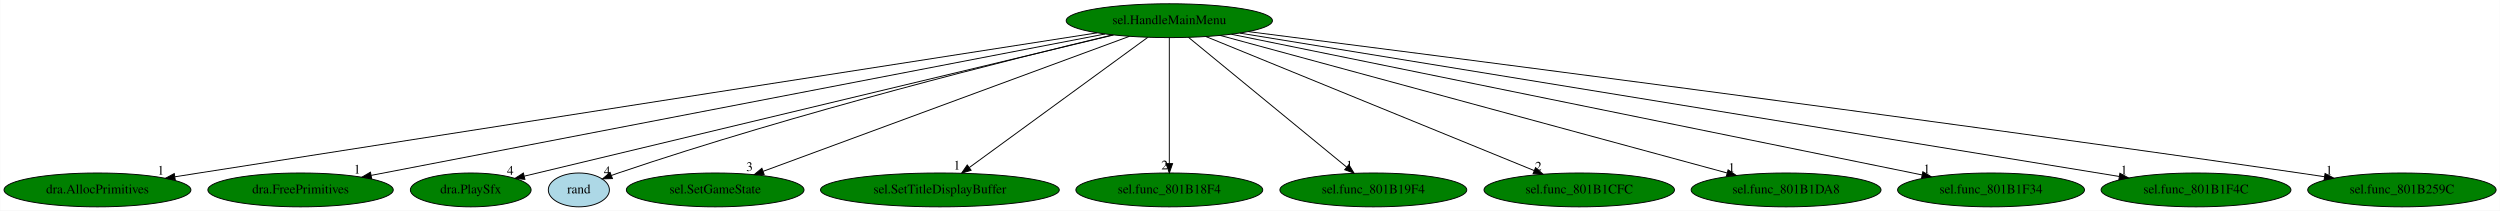
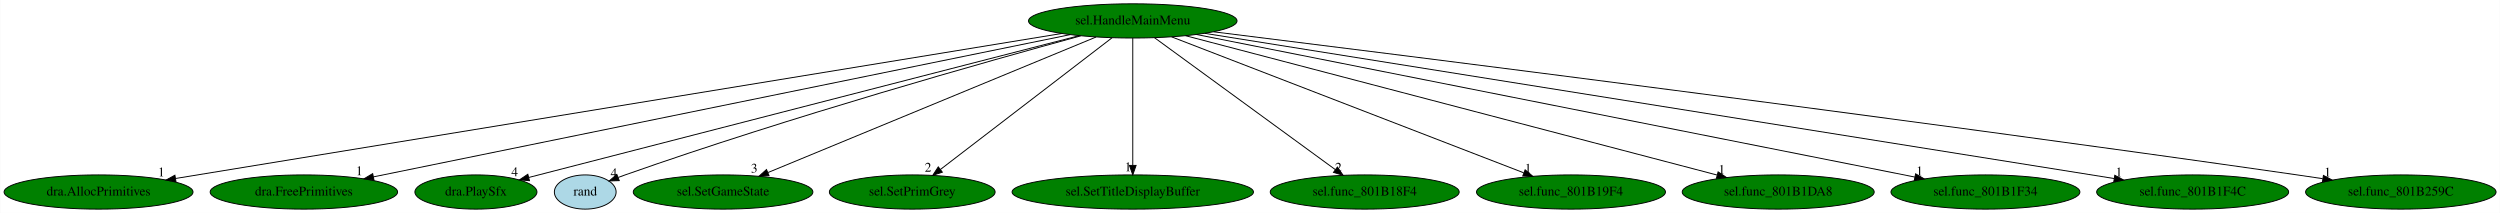
- <svg xmlns="http://www.w3.org/2000/svg" xmlns:xlink="http://www.w3.org/1999/xlink" width="2659pt" height="224pt" viewBox="0.00 0.00 2658.53 224.00">
+ <svg xmlns="http://www.w3.org/2000/svg" xmlns:xlink="http://www.w3.org/1999/xlink" width="2630pt" height="224pt" viewBox="0.00 0.00 2629.53 224.00">
  <g id="graph0" class="graph" transform="scale(1 1) rotate(0) translate(4 220)">
-     <polygon fill="white" stroke="transparent" points="-4,4 -4,-220 2654.53,-220 2654.53,4 -4,4" />
+     <polygon fill="white" stroke="transparent" points="-4,4 -4,-220 2625.53,-220 2625.53,4 -4,4" />
    <g id="node1" class="node">
-       <ellipse fill="green" stroke="black" cx="1239.44" cy="-198" rx="109.68" ry="18" />
-       <text text-anchor="middle" x="1239.44" y="-194.3" font-family="Times,serif" font-size="14.00">sel.HandleMainMenu</text>
+       <ellipse fill="green" stroke="black" cx="1187.44" cy="-198" rx="109.68" ry="18" />
+       <text text-anchor="middle" x="1187.44" y="-194.3" font-family="Times,serif" font-size="14.00">sel.HandleMainMenu</text>
    </g>
    <g id="node2" class="node">
      <g id="a_node2">
        <a xlink:href="dra.AllocPrimitives.svg" xlink:title="dra.AllocPrimitives">
          <ellipse fill="green" stroke="black" cx="99.44" cy="-18" rx="99.38" ry="18" />
          <text text-anchor="middle" x="99.44" y="-14.3" font-family="Times,serif" font-size="14.00">dra.AllocPrimitives</text>
        </a>
      </g>
    </g>
    <g id="edge1" class="edge">
-       <path fill="none" stroke="black" d="M1162.73,-185.07C991.4,-158.41 564.62,-91.97 207.44,-36 199.15,-34.7 190.51,-33.34 181.87,-31.99" />
-       <polygon fill="black" stroke="black" points="182.19,-28.49 171.77,-30.4 181.1,-35.41 182.19,-28.49" />
-       <text text-anchor="middle" x="166.77" y="-34.2" font-family="Times,serif" font-size="14.00">1</text>
+       <path fill="none" stroke="black" d="M1112.66,-184.77C915.78,-152.56 384.3,-65.6 180.51,-32.26" />
+       <polygon fill="black" stroke="black" points="180.9,-28.78 170.47,-30.62 179.77,-35.69 180.9,-28.78" />
+       <text text-anchor="middle" x="165.47" y="-34.42" font-family="Times,serif" font-size="14.00">1</text>
    </g>
    <g id="node3" class="node">
      <g id="a_node3">
        <a xlink:href="dra.FreePrimitives.svg" xlink:title="dra.FreePrimitives">
          <ellipse fill="green" stroke="black" cx="315.44" cy="-18" rx="98.58" ry="18" />
          <text text-anchor="middle" x="315.44" y="-14.3" font-family="Times,serif" font-size="14.00">dra.FreePrimitives</text>
        </a>
      </g>
    </g>
    <g id="edge2" class="edge">
-       <path fill="none" stroke="black" d="M1171.12,-183.84C1002.28,-151.31 566.34,-67.33 390.56,-33.47" />
-       <polygon fill="black" stroke="black" points="391.1,-30.01 380.62,-31.56 389.78,-36.89 391.1,-30.01" />
-       <text text-anchor="middle" x="375.62" y="-35.36" font-family="Times,serif" font-size="14.00">1</text>
+       <path fill="none" stroke="black" d="M1121.54,-183.55C961.93,-150.97 555.5,-68 388.64,-33.94" />
+       <polygon fill="black" stroke="black" points="389.22,-30.49 378.72,-31.92 387.82,-37.35 389.22,-30.49" />
+       <text text-anchor="middle" x="373.72" y="-35.72" font-family="Times,serif" font-size="14.00">1</text>
    </g>
    <g id="node4" class="node">
      <g id="a_node4">
        <a xlink:href="dra.PlaySfx.svg" xlink:title="dra.PlaySfx">
          <ellipse fill="green" stroke="black" cx="496.44" cy="-18" rx="64.19" ry="18" />
          <text text-anchor="middle" x="496.44" y="-14.3" font-family="Times,serif" font-size="14.00">dra.PlaySfx</text>
        </a>
      </g>
    </g>
    <g id="edge3" class="edge">
-       <path fill="none" stroke="black" d="M1180.21,-182.81C1040.34,-149.3 691.05,-65.62 553.45,-32.66" />
-       <polygon fill="black" stroke="black" points="554.06,-29.2 543.52,-30.28 552.43,-36.01 554.06,-29.2" />
-       <text text-anchor="middle" x="538.52" y="-34.08" font-family="Times,serif" font-size="14.00">4</text>
+       <path fill="none" stroke="black" d="M1131.19,-182.51C1001.18,-149.02 681.17,-66.59 551.92,-33.29" />
+       <polygon fill="black" stroke="black" points="552.77,-29.9 542.22,-30.79 551.03,-36.68 552.77,-29.9" />
+       <text text-anchor="middle" x="537.22" y="-34.59" font-family="Times,serif" font-size="14.00">4</text>
    </g>
    <g id="node5" class="node">
      <g id="a_node5">
        <a xlink:href="rand.svg" xlink:title="rand">
          <ellipse fill="lightblue" stroke="black" cx="611.44" cy="-18" rx="32.49" ry="18" />
          <text text-anchor="middle" x="611.44" y="-14.3" font-family="Times,serif" font-size="14.00">rand</text>
        </a>
      </g>
    </g>
    <g id="edge4" class="edge">
-       <path fill="none" stroke="black" d="M1179.27,-182.93C1072.32,-157.37 842.57,-100.01 653.44,-36 651.03,-35.18 648.56,-34.3 646.07,-33.38" />
-       <polygon fill="black" stroke="black" points="647.17,-30.06 636.58,-29.73 644.66,-36.59 647.17,-30.06" />
-       <text text-anchor="middle" x="641.58" y="-33.53" font-family="Times,serif" font-size="14.00">4</text>
+       <path fill="none" stroke="black" d="M1132.71,-182.29C1035.41,-155.74 826.28,-96.89 653.44,-36 651.04,-35.15 648.57,-34.25 646.1,-33.32" />
+       <polygon fill="black" stroke="black" points="647.21,-29.99 636.62,-29.63 644.67,-36.52 647.21,-29.99" />
+       <text text-anchor="middle" x="641.62" y="-33.43" font-family="Times,serif" font-size="14.00">4</text>
    </g>
    <g id="node6" class="node">
      <g id="a_node6">
        <a xlink:href="sel.SetGameState.svg" xlink:title="sel.SetGameState">
          <ellipse fill="green" stroke="black" cx="756.44" cy="-18" rx="94.48" ry="18" />
          <text text-anchor="middle" x="756.44" y="-14.3" font-family="Times,serif" font-size="14.00">sel.SetGameState</text>
        </a>
      </g>
    </g>
    <g id="edge5" class="edge">
-       <path fill="none" stroke="black" d="M1197,-181.36C1108.2,-148.63 903.13,-73.06 807.39,-37.78" />
-       <polygon fill="black" stroke="black" points="808.52,-34.46 797.93,-34.29 806.1,-41.03 808.52,-34.46" />
-       <text text-anchor="middle" x="792.93" y="-38.09" font-family="Times,serif" font-size="14.00">3</text>
+       <path fill="none" stroke="black" d="M1148.81,-181.05C1069.73,-148.39 889.61,-74 803.71,-38.52" />
+       <polygon fill="black" stroke="black" points="804.79,-35.18 794.21,-34.6 802.12,-41.65 804.79,-35.18" />
+       <text text-anchor="middle" x="789.21" y="-38.4" font-family="Times,serif" font-size="14.00">3</text>
    </g>
    <g id="node7" class="node">
      <g id="a_node7">
-         <a xlink:href="sel.SetTitleDisplayBuffer.svg" xlink:title="sel.SetTitleDisplayBuffer">
-           <ellipse fill="green" stroke="black" cx="995.44" cy="-18" rx="126.98" ry="18" />
-           <text text-anchor="middle" x="995.44" y="-14.3" font-family="Times,serif" font-size="14.00">sel.SetTitleDisplayBuffer</text>
+         <a xlink:href="sel.SetPrimGrey.svg" xlink:title="sel.SetPrimGrey">
+           <ellipse fill="green" stroke="black" cx="955.44" cy="-18" rx="87.18" ry="18" />
+           <text text-anchor="middle" x="955.44" y="-14.3" font-family="Times,serif" font-size="14.00">sel.SetPrimGrey</text>
        </a>
      </g>
    </g>
    <g id="edge6" class="edge">
-       <path fill="none" stroke="black" d="M1216.49,-180.25C1172.53,-148.18 1076.41,-78.07 1026.66,-41.78" />
-       <polygon fill="black" stroke="black" points="1028.65,-38.9 1018.51,-35.83 1024.53,-44.55 1028.65,-38.9" />
-       <text text-anchor="middle" x="1013.51" y="-39.63" font-family="Times,serif" font-size="14.00">1</text>
+       <path fill="none" stroke="black" d="M1165.62,-180.25C1123.8,-148.17 1032.34,-78 985.06,-41.72" />
+       <polygon fill="black" stroke="black" points="987.1,-38.88 977.04,-35.57 982.84,-44.44 987.1,-38.88" />
+       <text text-anchor="middle" x="972.04" y="-39.37" font-family="Times,serif" font-size="14.00">2</text>
    </g>
    <g id="node8" class="node">
      <g id="a_node8">
-         <a xlink:href="sel.func_801B18F4.svg" xlink:title="sel.func_801B18F4">
-           <ellipse fill="green" stroke="black" cx="1239.44" cy="-18" rx="99.38" ry="18" />
-           <text text-anchor="middle" x="1239.44" y="-14.3" font-family="Times,serif" font-size="14.00">sel.func_801B18F4</text>
+         <a xlink:href="sel.SetTitleDisplayBuffer.svg" xlink:title="sel.SetTitleDisplayBuffer">
+           <ellipse fill="green" stroke="black" cx="1187.44" cy="-18" rx="126.98" ry="18" />
+           <text text-anchor="middle" x="1187.44" y="-14.3" font-family="Times,serif" font-size="14.00">sel.SetTitleDisplayBuffer</text>
        </a>
      </g>
    </g>
    <g id="edge7" class="edge">
-       <path fill="none" stroke="black" d="M1239.44,-179.93C1239.44,-148.97 1239.44,-83.3 1239.44,-46.13" />
-       <polygon fill="black" stroke="black" points="1242.94,-46.02 1239.44,-36.02 1235.94,-46.02 1242.94,-46.02" />
-       <text text-anchor="middle" x="1234.44" y="-39.82" font-family="Times,serif" font-size="14.00">2</text>
+       <path fill="none" stroke="black" d="M1187.44,-179.93C1187.44,-148.97 1187.44,-83.3 1187.44,-46.13" />
+       <polygon fill="black" stroke="black" points="1190.94,-46.02 1187.44,-36.02 1183.94,-46.02 1190.94,-46.02" />
+       <text text-anchor="middle" x="1182.44" y="-39.82" font-family="Times,serif" font-size="14.00">1</text>
    </g>
    <g id="node9" class="node">
      <g id="a_node9">
-         <a xlink:href="sel.func_801B19F4.svg" xlink:title="sel.func_801B19F4">
-           <ellipse fill="green" stroke="black" cx="1456.44" cy="-18" rx="99.38" ry="18" />
-           <text text-anchor="middle" x="1456.44" y="-14.3" font-family="Times,serif" font-size="14.00">sel.func_801B19F4</text>
+         <a xlink:href="sel.func_801B18F4.svg" xlink:title="sel.func_801B18F4">
+           <ellipse fill="green" stroke="black" cx="1431.44" cy="-18" rx="99.38" ry="18" />
+           <text text-anchor="middle" x="1431.44" y="-14.3" font-family="Times,serif" font-size="14.00">sel.func_801B18F4</text>
        </a>
      </g>
    </g>
    <g id="edge8" class="edge">
-       <path fill="none" stroke="black" d="M1259.86,-180.25C1298.79,-148.32 1383.73,-78.65 1428.12,-42.23" />
-       <polygon fill="black" stroke="black" points="1430.41,-44.88 1435.92,-35.83 1425.97,-39.47 1430.41,-44.88" />
-       <text text-anchor="middle" x="1430.92" y="-39.63" font-family="Times,serif" font-size="14.00">1</text>
+       <path fill="none" stroke="black" d="M1210.4,-180.25C1254.47,-148.1 1350.96,-77.71 1400.6,-41.5" />
+       <polygon fill="black" stroke="black" points="1402.71,-44.29 1408.73,-35.57 1398.58,-38.64 1402.71,-44.29" />
+       <text text-anchor="middle" x="1403.73" y="-39.37" font-family="Times,serif" font-size="14.00">2</text>
    </g>
    <g id="node10" class="node">
      <g id="a_node10">
-         <a xlink:href="sel.func_801B1CFC.svg" xlink:title="sel.func_801B1CFC">
-           <ellipse fill="green" stroke="black" cx="1675.44" cy="-18" rx="101.28" ry="18" />
-           <text text-anchor="middle" x="1675.44" y="-14.3" font-family="Times,serif" font-size="14.00">sel.func_801B1CFC</text>
+         <a xlink:href="sel.func_801B19F4.svg" xlink:title="sel.func_801B19F4">
+           <ellipse fill="green" stroke="black" cx="1648.44" cy="-18" rx="99.38" ry="18" />
+           <text text-anchor="middle" x="1648.44" y="-14.3" font-family="Times,serif" font-size="14.00">sel.func_801B19F4</text>
        </a>
      </g>
    </g>
    <g id="edge9" class="edge">
-       <path fill="none" stroke="black" d="M1278.52,-181.05C1358.5,-148.39 1540.64,-74.03 1627.56,-38.55" />
-       <polygon fill="black" stroke="black" points="1628.99,-41.75 1636.92,-34.73 1626.34,-35.27 1628.99,-41.75" />
-       <text text-anchor="middle" x="1631.92" y="-38.53" font-family="Times,serif" font-size="14.00">2</text>
+       <path fill="none" stroke="black" d="M1228.35,-181.2C1312.97,-148.53 1506.97,-73.62 1598.67,-38.22" />
+       <polygon fill="black" stroke="black" points="1600.21,-41.37 1608.28,-34.51 1597.69,-34.84 1600.21,-41.37" />
+       <text text-anchor="middle" x="1603.28" y="-38.31" font-family="Times,serif" font-size="14.00">1</text>
    </g>
    <g id="node11" class="node">
      <g id="a_node11">
        <a xlink:href="sel.func_801B1DA8.svg" xlink:title="sel.func_801B1DA8">
-           <ellipse fill="green" stroke="black" cx="1895.44" cy="-18" rx="100.98" ry="18" />
-           <text text-anchor="middle" x="1895.44" y="-14.3" font-family="Times,serif" font-size="14.00">sel.func_801B1DA8</text>
+           <ellipse fill="green" stroke="black" cx="1866.44" cy="-18" rx="100.98" ry="18" />
+           <text text-anchor="middle" x="1866.44" y="-14.3" font-family="Times,serif" font-size="14.00">sel.func_801B1DA8</text>
        </a>
      </g>
    </g>
    <g id="edge10" class="edge">
-       <path fill="none" stroke="black" d="M1293.68,-182.28C1414.4,-149.53 1704.68,-70.76 1832.83,-35.99" />
-       <polygon fill="black" stroke="black" points="1833.78,-39.36 1842.51,-33.36 1831.94,-32.6 1833.78,-39.36" />
-       <text text-anchor="middle" x="1837.51" y="-37.16" font-family="Times,serif" font-size="14.00">1</text>
+       <path fill="none" stroke="black" d="M1243.01,-182.43C1367.72,-149.74 1669.32,-70.68 1801.99,-35.9" />
+       <polygon fill="black" stroke="black" points="1803.22,-39.19 1812.01,-33.27 1801.44,-32.42 1803.22,-39.19" />
+       <text text-anchor="middle" x="1807.01" y="-37.07" font-family="Times,serif" font-size="14.00">1</text>
    </g>
    <g id="node12" class="node">
      <g id="a_node12">
        <a xlink:href="sel.func_801B1F34.svg" xlink:title="sel.func_801B1F34">
-           <ellipse fill="green" stroke="black" cx="2113.44" cy="-18" rx="99.38" ry="18" />
-           <text text-anchor="middle" x="2113.44" y="-14.3" font-family="Times,serif" font-size="14.00">sel.func_801B1F34</text>
+           <ellipse fill="green" stroke="black" cx="2084.44" cy="-18" rx="99.38" ry="18" />
+           <text text-anchor="middle" x="2084.44" y="-14.3" font-family="Times,serif" font-size="14.00">sel.func_801B1F34</text>
        </a>
      </g>
    </g>
    <g id="edge11" class="edge">
-       <path fill="none" stroke="black" d="M1305.49,-183.55C1465.47,-150.97 1872.83,-68 2040.08,-33.94" />
-       <polygon fill="black" stroke="black" points="2040.92,-37.34 2050.02,-31.92 2039.52,-30.48 2040.92,-37.34" />
-       <text text-anchor="middle" x="2045.02" y="-35.72" font-family="Times,serif" font-size="14.00">1</text>
+       <path fill="none" stroke="black" d="M1254.5,-183.69C1418.5,-151.15 1838.93,-67.72 2010.18,-33.74" />
+       <polygon fill="black" stroke="black" points="2010.98,-37.15 2020.11,-31.77 2009.62,-30.28 2010.98,-37.15" />
+       <text text-anchor="middle" x="2015.11" y="-35.57" font-family="Times,serif" font-size="14.00">1</text>
    </g>
    <g id="node13" class="node">
      <g id="a_node13">
        <a xlink:href="sel.func_801B1F4C.svg" xlink:title="sel.func_801B1F4C">
-           <ellipse fill="green" stroke="black" cx="2331.44" cy="-18" rx="100.98" ry="18" />
-           <text text-anchor="middle" x="2331.44" y="-14.3" font-family="Times,serif" font-size="14.00">sel.func_801B1F4C</text>
+           <ellipse fill="green" stroke="black" cx="2302.44" cy="-18" rx="100.98" ry="18" />
+           <text text-anchor="middle" x="2302.44" y="-14.3" font-family="Times,serif" font-size="14.00">sel.func_801B1F4C</text>
        </a>
      </g>
    </g>
    <g id="edge12" class="edge">
-       <path fill="none" stroke="black" d="M1314.5,-184.77C1511.98,-152.57 2044.89,-65.71 2249.71,-32.32" />
-       <polygon fill="black" stroke="black" points="2250.49,-35.74 2259.8,-30.68 2249.37,-28.83 2250.49,-35.74" />
-       <text text-anchor="middle" x="2254.8" y="-34.48" font-family="Times,serif" font-size="14.00">1</text>
+       <path fill="none" stroke="black" d="M1263.2,-184.91C1464.42,-152.78 2011.09,-65.51 2219.87,-32.18" />
+       <polygon fill="black" stroke="black" points="2220.53,-35.62 2229.85,-30.59 2219.43,-28.71 2220.53,-35.62" />
+       <text text-anchor="middle" x="2224.85" y="-34.39" font-family="Times,serif" font-size="14.00">1</text>
    </g>
    <g id="node14" class="node">
      <g id="a_node14">
        <a xlink:href="sel.func_801B259C.svg" xlink:title="sel.func_801B259C">
-           <ellipse fill="green" stroke="black" cx="2550.44" cy="-18" rx="100.18" ry="18" />
-           <text text-anchor="middle" x="2550.44" y="-14.3" font-family="Times,serif" font-size="14.00">sel.func_801B259C</text>
+           <ellipse fill="green" stroke="black" cx="2521.44" cy="-18" rx="100.18" ry="18" />
+           <text text-anchor="middle" x="2521.44" y="-14.3" font-family="Times,serif" font-size="14.00">sel.func_801B259C</text>
        </a>
      </g>
    </g>
    <g id="edge13" class="edge">
-       <path fill="none" stroke="black" d="M1323.69,-186.35C1519.86,-161.41 2022.36,-96.74 2441.44,-36 2450.05,-34.75 2459.03,-33.41 2467.99,-32.05" />
-       <polygon fill="black" stroke="black" points="2468.71,-35.48 2478.06,-30.51 2467.65,-28.56 2468.71,-35.48" />
-       <text text-anchor="middle" x="2473.06" y="-34.31" font-family="Times,serif" font-size="14.00">1</text>
+       <path fill="none" stroke="black" d="M1272.56,-186.53C1471.98,-161.84 1984.88,-97.43 2412.44,-36 2421.12,-34.75 2430.18,-33.41 2439.2,-32.04" />
+       <polygon fill="black" stroke="black" points="2440,-35.46 2449.36,-30.49 2438.95,-28.54 2440,-35.46" />
+       <text text-anchor="middle" x="2444.36" y="-34.29" font-family="Times,serif" font-size="14.00">1</text>
    </g>
  </g>
</svg>
